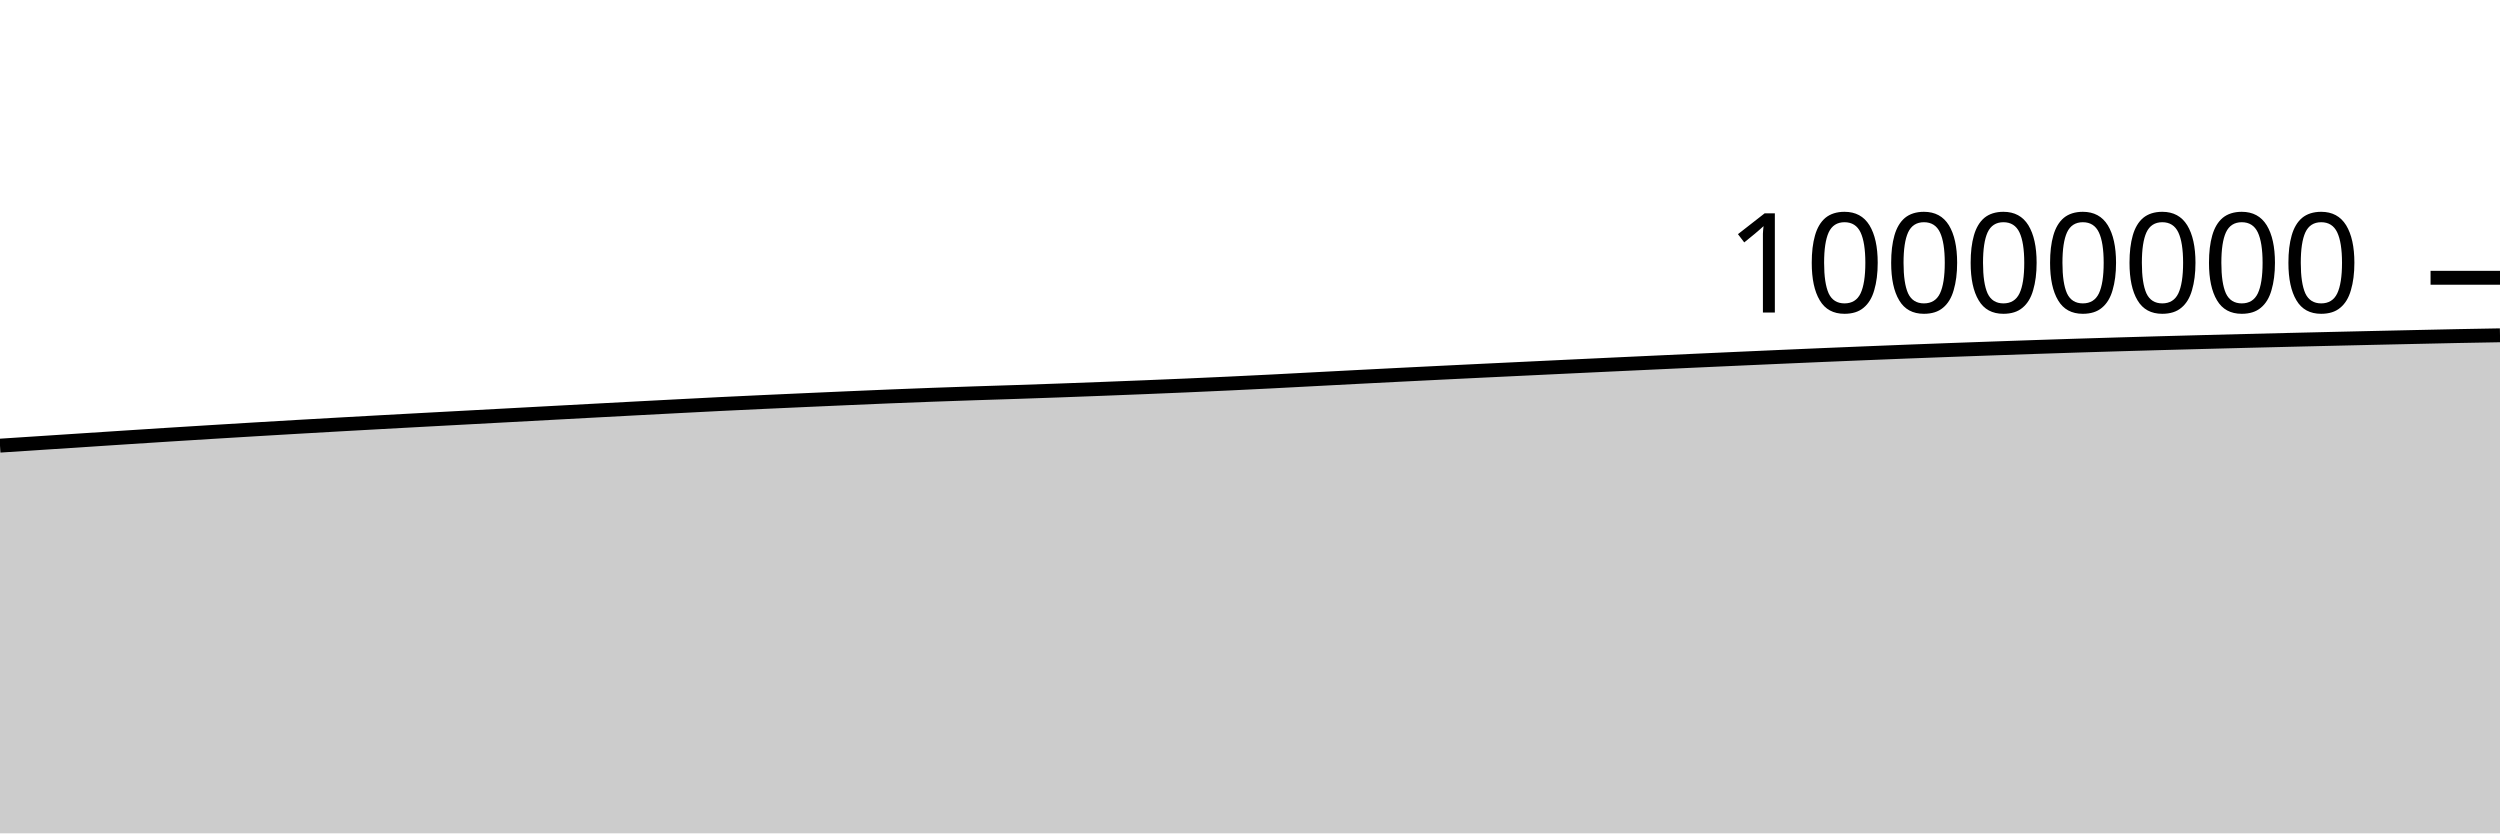
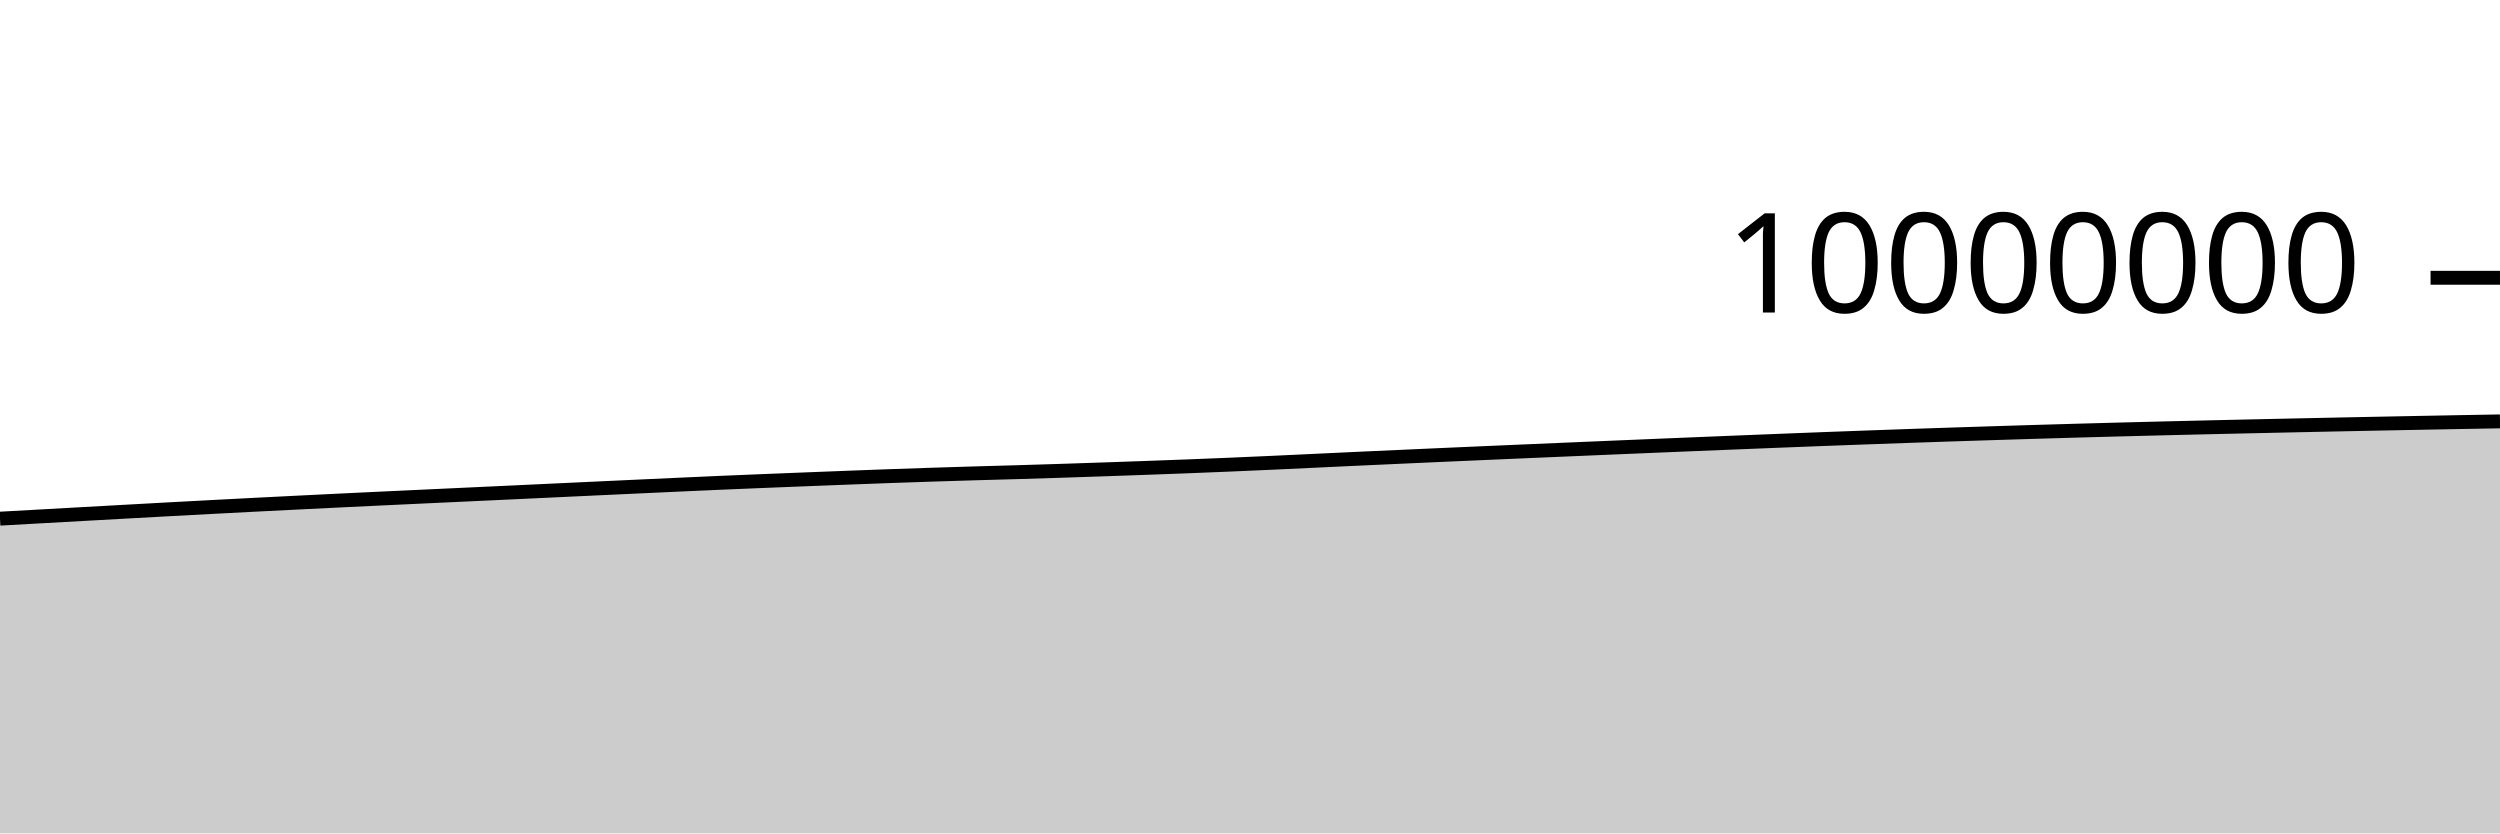
<svg xmlns="http://www.w3.org/2000/svg" viewBox="0 0 180 60">
  <g transform="translate(0,20)">
-     <path class="area" fill="rgba(0, 0, 0, 0.2)" d="M0,12.086C1.017,12.02,2.034,11.953,3.051,11.887C4.068,11.82,5.085,11.753,6.102,11.687C7.119,11.62,8.136,11.554,9.153,11.488C10.169,11.422,11.186,11.356,12.203,11.292C13.22,11.228,14.237,11.165,15.254,11.102C16.271,11.04,17.288,10.978,18.305,10.917C19.322,10.856,20.339,10.796,21.356,10.737C22.373,10.678,23.39,10.62,24.407,10.563C25.424,10.505,26.441,10.449,27.458,10.393C28.475,10.337,29.492,10.282,30.508,10.227C31.525,10.172,32.542,10.118,33.559,10.063C34.576,10.008,35.593,9.954,36.61,9.899C37.627,9.844,38.644,9.789,39.661,9.734C40.678,9.68,41.695,9.625,42.712,9.57C43.729,9.516,44.746,9.461,45.763,9.407C46.78,9.353,47.797,9.3,48.814,9.247C49.831,9.194,50.847,9.141,51.864,9.09C52.881,9.04,53.898,8.993,54.915,8.945C55.932,8.898,56.949,8.853,57.966,8.807C58.983,8.761,60,8.716,61.017,8.672C62.034,8.628,63.051,8.583,64.068,8.542C65.085,8.501,66.102,8.461,67.119,8.424C68.136,8.386,69.153,8.352,70.169,8.318C71.186,8.284,72.203,8.254,73.22,8.22C74.237,8.186,75.254,8.151,76.271,8.114C77.288,8.077,78.305,8.039,79.322,8C80.339,7.96,81.356,7.921,82.373,7.88C83.39,7.839,84.407,7.797,85.424,7.753C86.441,7.709,87.458,7.663,88.475,7.615C89.492,7.567,90.508,7.517,91.525,7.466C92.542,7.414,93.559,7.359,94.576,7.306C95.593,7.252,96.61,7.198,97.627,7.146C98.644,7.093,99.661,7.041,100.678,6.99C101.695,6.939,102.712,6.888,103.729,6.838C104.746,6.788,105.763,6.738,106.78,6.689C107.797,6.64,108.814,6.591,109.831,6.543C110.847,6.494,111.864,6.445,112.881,6.397C113.898,6.349,114.915,6.301,115.932,6.253C116.949,6.205,117.966,6.158,118.983,6.111C120,6.063,121.017,6.017,122.034,5.97C123.051,5.924,124.068,5.878,125.085,5.832C126.102,5.786,127.119,5.741,128.136,5.696C129.153,5.652,130.169,5.608,131.186,5.564C132.203,5.521,133.22,5.479,134.237,5.438C135.254,5.396,136.271,5.356,137.288,5.316C138.305,5.277,139.322,5.239,140.339,5.201C141.356,5.164,142.373,5.128,143.39,5.092C144.407,5.056,145.424,5.02,146.441,4.986C147.458,4.952,148.475,4.918,149.492,4.886C150.508,4.854,151.525,4.824,152.542,4.794C153.559,4.764,154.576,4.735,155.593,4.707C156.61,4.679,157.627,4.651,158.644,4.625C159.661,4.598,160.678,4.572,161.695,4.547C162.712,4.522,163.729,4.497,164.746,4.472C165.763,4.448,166.78,4.424,167.797,4.4C168.814,4.376,169.831,4.353,170.847,4.33C171.864,4.307,172.881,4.285,173.898,4.263C174.915,4.24,175.932,4.217,176.949,4.197C177.966,4.177,178.983,4.16,180,4.142L180,40C178.983,40,177.966,40,176.949,40C175.932,40,174.915,40,173.898,40C172.881,40,171.864,40,170.847,40C169.831,40,168.814,40,167.797,40C166.78,40,165.763,40,164.746,40C163.729,40,162.712,40,161.695,40C160.678,40,159.661,40,158.644,40C157.627,40,156.61,40,155.593,40C154.576,40,153.559,40,152.542,40C151.525,40,150.508,40,149.492,40C148.475,40,147.458,40,146.441,40C145.424,40,144.407,40,143.39,40C142.373,40,141.356,40,140.339,40C139.322,40,138.305,40,137.288,40C136.271,40,135.254,40,134.237,40C133.22,40,132.203,40,131.186,40C130.169,40,129.153,40,128.136,40C127.119,40,126.102,40,125.085,40C124.068,40,123.051,40,122.034,40C121.017,40,120,40,118.983,40C117.966,40,116.949,40,115.932,40C114.915,40,113.898,40,112.881,40C111.864,40,110.847,40,109.831,40C108.814,40,107.797,40,106.78,40C105.763,40,104.746,40,103.729,40C102.712,40,101.695,40,100.678,40C99.661,40,98.644,40,97.627,40C96.61,40,95.593,40,94.576,40C93.559,40,92.542,40,91.525,40C90.508,40,89.492,40,88.475,40C87.458,40,86.441,40,85.424,40C84.407,40,83.39,40,82.373,40C81.356,40,80.339,40,79.322,40C78.305,40,77.288,40,76.271,40C75.254,40,74.237,40,73.22,40C72.203,40,71.186,40,70.169,40C69.153,40,68.136,40,67.119,40C66.102,40,65.085,40,64.068,40C63.051,40,62.034,40,61.017,40C60,40,58.983,40,57.966,40C56.949,40,55.932,40,54.915,40C53.898,40,52.881,40,51.864,40C50.847,40,49.831,40,48.814,40C47.797,40,46.78,40,45.763,40C44.746,40,43.729,40,42.712,40C41.695,40,40.678,40,39.661,40C38.644,40,37.627,40,36.61,40C35.593,40,34.576,40,33.559,40C32.542,40,31.525,40,30.508,40C29.492,40,28.475,40,27.458,40C26.441,40,25.424,40,24.407,40C23.39,40,22.373,40,21.356,40C20.339,40,19.322,40,18.305,40C17.288,40,16.271,40,15.254,40C14.237,40,13.22,40,12.203,40C11.186,40,10.169,40,9.153,40C8.136,40,7.119,40,6.102,40C5.085,40,4.068,40,3.051,40C2.034,40,1.017,40,0,40Z" />
-     <path class="line" stroke="black" fill="none" d="M0,12.086C1.017,12.02,2.034,11.953,3.051,11.887C4.068,11.82,5.085,11.753,6.102,11.687C7.119,11.62,8.136,11.554,9.153,11.488C10.169,11.422,11.186,11.356,12.203,11.292C13.22,11.228,14.237,11.165,15.254,11.102C16.271,11.04,17.288,10.978,18.305,10.917C19.322,10.856,20.339,10.796,21.356,10.737C22.373,10.678,23.39,10.62,24.407,10.563C25.424,10.505,26.441,10.449,27.458,10.393C28.475,10.337,29.492,10.282,30.508,10.227C31.525,10.172,32.542,10.118,33.559,10.063C34.576,10.008,35.593,9.954,36.61,9.899C37.627,9.844,38.644,9.789,39.661,9.734C40.678,9.68,41.695,9.625,42.712,9.57C43.729,9.516,44.746,9.461,45.763,9.407C46.78,9.353,47.797,9.3,48.814,9.247C49.831,9.194,50.847,9.141,51.864,9.09C52.881,9.04,53.898,8.993,54.915,8.945C55.932,8.898,56.949,8.853,57.966,8.807C58.983,8.761,60,8.716,61.017,8.672C62.034,8.628,63.051,8.583,64.068,8.542C65.085,8.501,66.102,8.461,67.119,8.424C68.136,8.386,69.153,8.352,70.169,8.318C71.186,8.284,72.203,8.254,73.22,8.22C74.237,8.186,75.254,8.151,76.271,8.114C77.288,8.077,78.305,8.039,79.322,8C80.339,7.96,81.356,7.921,82.373,7.88C83.39,7.839,84.407,7.797,85.424,7.753C86.441,7.709,87.458,7.663,88.475,7.615C89.492,7.567,90.508,7.517,91.525,7.466C92.542,7.414,93.559,7.359,94.576,7.306C95.593,7.252,96.61,7.198,97.627,7.146C98.644,7.093,99.661,7.041,100.678,6.99C101.695,6.939,102.712,6.888,103.729,6.838C104.746,6.788,105.763,6.738,106.78,6.689C107.797,6.64,108.814,6.591,109.831,6.543C110.847,6.494,111.864,6.445,112.881,6.397C113.898,6.349,114.915,6.301,115.932,6.253C116.949,6.205,117.966,6.158,118.983,6.111C120,6.063,121.017,6.017,122.034,5.97C123.051,5.924,124.068,5.878,125.085,5.832C126.102,5.786,127.119,5.741,128.136,5.696C129.153,5.652,130.169,5.608,131.186,5.564C132.203,5.521,133.22,5.479,134.237,5.438C135.254,5.396,136.271,5.356,137.288,5.316C138.305,5.277,139.322,5.239,140.339,5.201C141.356,5.164,142.373,5.128,143.39,5.092C144.407,5.056,145.424,5.02,146.441,4.986C147.458,4.952,148.475,4.918,149.492,4.886C150.508,4.854,151.525,4.824,152.542,4.794C153.559,4.764,154.576,4.735,155.593,4.707C156.61,4.679,157.627,4.651,158.644,4.625C159.661,4.598,160.678,4.572,161.695,4.547C162.712,4.522,163.729,4.497,164.746,4.472C165.763,4.448,166.78,4.424,167.797,4.4C168.814,4.376,169.831,4.353,170.847,4.33C171.864,4.307,172.881,4.285,173.898,4.263C174.915,4.24,175.932,4.217,176.949,4.197C177.966,4.177,178.983,4.16,180,4.142" />
+     <path class="area" fill="rgba(0, 0, 0, 0.2)" d="M0,17.343C1.017,17.286,2.034,17.23,3.051,17.173C4.068,17.116,5.085,17.06,6.102,17.003C7.119,16.946,8.136,16.89,9.153,16.834C10.169,16.777,11.186,16.721,12.203,16.666C13.22,16.611,14.237,16.557,15.254,16.503C16.271,16.449,17.288,16.397,18.305,16.344C19.322,16.292,20.339,16.241,21.356,16.19C22.373,16.139,23.39,16.09,24.407,16.04C25.424,15.991,26.441,15.942,27.458,15.894C28.475,15.846,29.492,15.799,30.508,15.751C31.525,15.704,32.542,15.656,33.559,15.609C34.576,15.561,35.593,15.514,36.61,15.467C37.627,15.419,38.644,15.372,39.661,15.324C40.678,15.276,41.695,15.229,42.712,15.181C43.729,15.134,44.746,15.086,45.763,15.039C46.78,14.992,47.797,14.945,48.814,14.899C49.831,14.853,50.847,14.806,51.864,14.762C52.881,14.718,53.898,14.676,54.915,14.635C55.932,14.593,56.949,14.553,57.966,14.513C58.983,14.473,60,14.433,61.017,14.394C62.034,14.356,63.051,14.317,64.068,14.28C65.085,14.244,66.102,14.209,67.119,14.176C68.136,14.143,69.153,14.112,70.169,14.082C71.186,14.052,72.203,14.026,73.22,13.996C74.237,13.966,75.254,13.934,76.271,13.902C77.288,13.869,78.305,13.835,79.322,13.8C80.339,13.765,81.356,13.73,82.373,13.693C83.39,13.656,84.407,13.619,85.424,13.58C86.441,13.541,87.458,13.5,88.475,13.457C89.492,13.414,90.508,13.369,91.525,13.323C92.542,13.277,93.559,13.228,94.576,13.18C95.593,13.132,96.61,13.084,97.627,13.036C98.644,12.989,99.661,12.943,100.678,12.897C101.695,12.85,102.712,12.805,103.729,12.76C104.746,12.715,105.763,12.671,106.78,12.626C107.797,12.582,108.814,12.538,109.831,12.494C110.847,12.451,111.864,12.407,112.881,12.364C113.898,12.32,114.915,12.277,115.932,12.234C116.949,12.191,117.966,12.148,118.983,12.106C120,12.064,121.017,12.022,122.034,11.98C123.051,11.938,124.068,11.897,125.085,11.856C126.102,11.815,127.119,11.774,128.136,11.734C129.153,11.694,130.169,11.654,131.186,11.615C132.203,11.577,133.22,11.539,134.237,11.502C135.254,11.465,136.271,11.428,137.288,11.393C138.305,11.358,139.322,11.323,140.339,11.29C141.356,11.256,142.373,11.224,143.39,11.192C144.407,11.16,145.424,11.128,146.441,11.097C147.458,11.067,148.475,11.037,149.492,11.008C150.508,10.979,151.525,10.952,152.542,10.925C153.559,10.898,154.576,10.872,155.593,10.847C156.61,10.822,157.627,10.798,158.644,10.774C159.661,10.75,160.678,10.727,161.695,10.705C162.712,10.682,163.729,10.66,164.746,10.638C165.763,10.616,166.78,10.595,167.797,10.573C168.814,10.552,169.831,10.532,170.847,10.511C171.864,10.491,172.881,10.471,173.898,10.451C174.915,10.431,175.932,10.412,176.949,10.393C177.966,10.374,178.983,10.357,180,10.339L180,40C178.983,40,177.966,40,176.949,40C175.932,40,174.915,40,173.898,40C172.881,40,171.864,40,170.847,40C169.831,40,168.814,40,167.797,40C166.78,40,165.763,40,164.746,40C163.729,40,162.712,40,161.695,40C160.678,40,159.661,40,158.644,40C157.627,40,156.61,40,155.593,40C154.576,40,153.559,40,152.542,40C151.525,40,150.508,40,149.492,40C148.475,40,147.458,40,146.441,40C145.424,40,144.407,40,143.39,40C142.373,40,141.356,40,140.339,40C139.322,40,138.305,40,137.288,40C136.271,40,135.254,40,134.237,40C133.22,40,132.203,40,131.186,40C130.169,40,129.153,40,128.136,40C127.119,40,126.102,40,125.085,40C124.068,40,123.051,40,122.034,40C121.017,40,120,40,118.983,40C117.966,40,116.949,40,115.932,40C114.915,40,113.898,40,112.881,40C111.864,40,110.847,40,109.831,40C108.814,40,107.797,40,106.78,40C105.763,40,104.746,40,103.729,40C102.712,40,101.695,40,100.678,40C99.661,40,98.644,40,97.627,40C96.61,40,95.593,40,94.576,40C93.559,40,92.542,40,91.525,40C90.508,40,89.492,40,88.475,40C87.458,40,86.441,40,85.424,40C84.407,40,83.39,40,82.373,40C81.356,40,80.339,40,79.322,40C78.305,40,77.288,40,76.271,40C75.254,40,74.237,40,73.22,40C72.203,40,71.186,40,70.169,40C69.153,40,68.136,40,67.119,40C66.102,40,65.085,40,64.068,40C63.051,40,62.034,40,61.017,40C60,40,58.983,40,57.966,40C56.949,40,55.932,40,54.915,40C53.898,40,52.881,40,51.864,40C50.847,40,49.831,40,48.814,40C47.797,40,46.78,40,45.763,40C44.746,40,43.729,40,42.712,40C41.695,40,40.678,40,39.661,40C38.644,40,37.627,40,36.61,40C35.593,40,34.576,40,33.559,40C32.542,40,31.525,40,30.508,40C29.492,40,28.475,40,27.458,40C26.441,40,25.424,40,24.407,40C23.39,40,22.373,40,21.356,40C20.339,40,19.322,40,18.305,40C17.288,40,16.271,40,15.254,40C14.237,40,13.22,40,12.203,40C11.186,40,10.169,40,9.153,40C8.136,40,7.119,40,6.102,40C5.085,40,4.068,40,3.051,40C2.034,40,1.017,40,0,40Z" />
+     <path class="line" stroke="black" fill="none" d="M0,17.343C1.017,17.286,2.034,17.23,3.051,17.173C4.068,17.116,5.085,17.06,6.102,17.003C7.119,16.946,8.136,16.89,9.153,16.834C10.169,16.777,11.186,16.721,12.203,16.666C13.22,16.611,14.237,16.557,15.254,16.503C16.271,16.449,17.288,16.397,18.305,16.344C19.322,16.292,20.339,16.241,21.356,16.19C22.373,16.139,23.39,16.09,24.407,16.04C25.424,15.991,26.441,15.942,27.458,15.894C28.475,15.846,29.492,15.799,30.508,15.751C31.525,15.704,32.542,15.656,33.559,15.609C34.576,15.561,35.593,15.514,36.61,15.467C37.627,15.419,38.644,15.372,39.661,15.324C40.678,15.276,41.695,15.229,42.712,15.181C43.729,15.134,44.746,15.086,45.763,15.039C46.78,14.992,47.797,14.945,48.814,14.899C49.831,14.853,50.847,14.806,51.864,14.762C52.881,14.718,53.898,14.676,54.915,14.635C55.932,14.593,56.949,14.553,57.966,14.513C58.983,14.473,60,14.433,61.017,14.394C62.034,14.356,63.051,14.317,64.068,14.28C65.085,14.244,66.102,14.209,67.119,14.176C68.136,14.143,69.153,14.112,70.169,14.082C71.186,14.052,72.203,14.026,73.22,13.996C74.237,13.966,75.254,13.934,76.271,13.902C77.288,13.869,78.305,13.835,79.322,13.8C80.339,13.765,81.356,13.73,82.373,13.693C83.39,13.656,84.407,13.619,85.424,13.58C86.441,13.541,87.458,13.5,88.475,13.457C89.492,13.414,90.508,13.369,91.525,13.323C92.542,13.277,93.559,13.228,94.576,13.18C95.593,13.132,96.61,13.084,97.627,13.036C98.644,12.989,99.661,12.943,100.678,12.897C101.695,12.85,102.712,12.805,103.729,12.76C104.746,12.715,105.763,12.671,106.78,12.626C107.797,12.582,108.814,12.538,109.831,12.494C110.847,12.451,111.864,12.407,112.881,12.364C113.898,12.32,114.915,12.277,115.932,12.234C116.949,12.191,117.966,12.148,118.983,12.106C120,12.064,121.017,12.022,122.034,11.98C123.051,11.938,124.068,11.897,125.085,11.856C126.102,11.815,127.119,11.774,128.136,11.734C129.153,11.694,130.169,11.654,131.186,11.615C132.203,11.577,133.22,11.539,134.237,11.502C135.254,11.465,136.271,11.428,137.288,11.393C138.305,11.358,139.322,11.323,140.339,11.29C141.356,11.256,142.373,11.224,143.39,11.192C144.407,11.16,145.424,11.128,146.441,11.097C147.458,11.067,148.475,11.037,149.492,11.008C150.508,10.979,151.525,10.952,152.542,10.925C153.559,10.898,154.576,10.872,155.593,10.847C156.61,10.822,157.627,10.798,158.644,10.774C159.661,10.75,160.678,10.727,161.695,10.705C162.712,10.682,163.729,10.66,164.746,10.638C165.763,10.616,166.78,10.595,167.797,10.573C168.814,10.552,169.831,10.532,170.847,10.511C171.864,10.491,172.881,10.471,173.898,10.451C174.915,10.431,175.932,10.412,176.949,10.393C177.966,10.374,178.983,10.357,180,10.339" />
    <path class="axis-ceiling" stroke-width="1" stroke="black" fill="none" d="M175,0L180,0" />
    <text class="axis-ceiling-label" font-family="sans-serif" text-anchor="end" font-size="10px" x="170" y="2.5">10000000</text>
  </g>
</svg>
